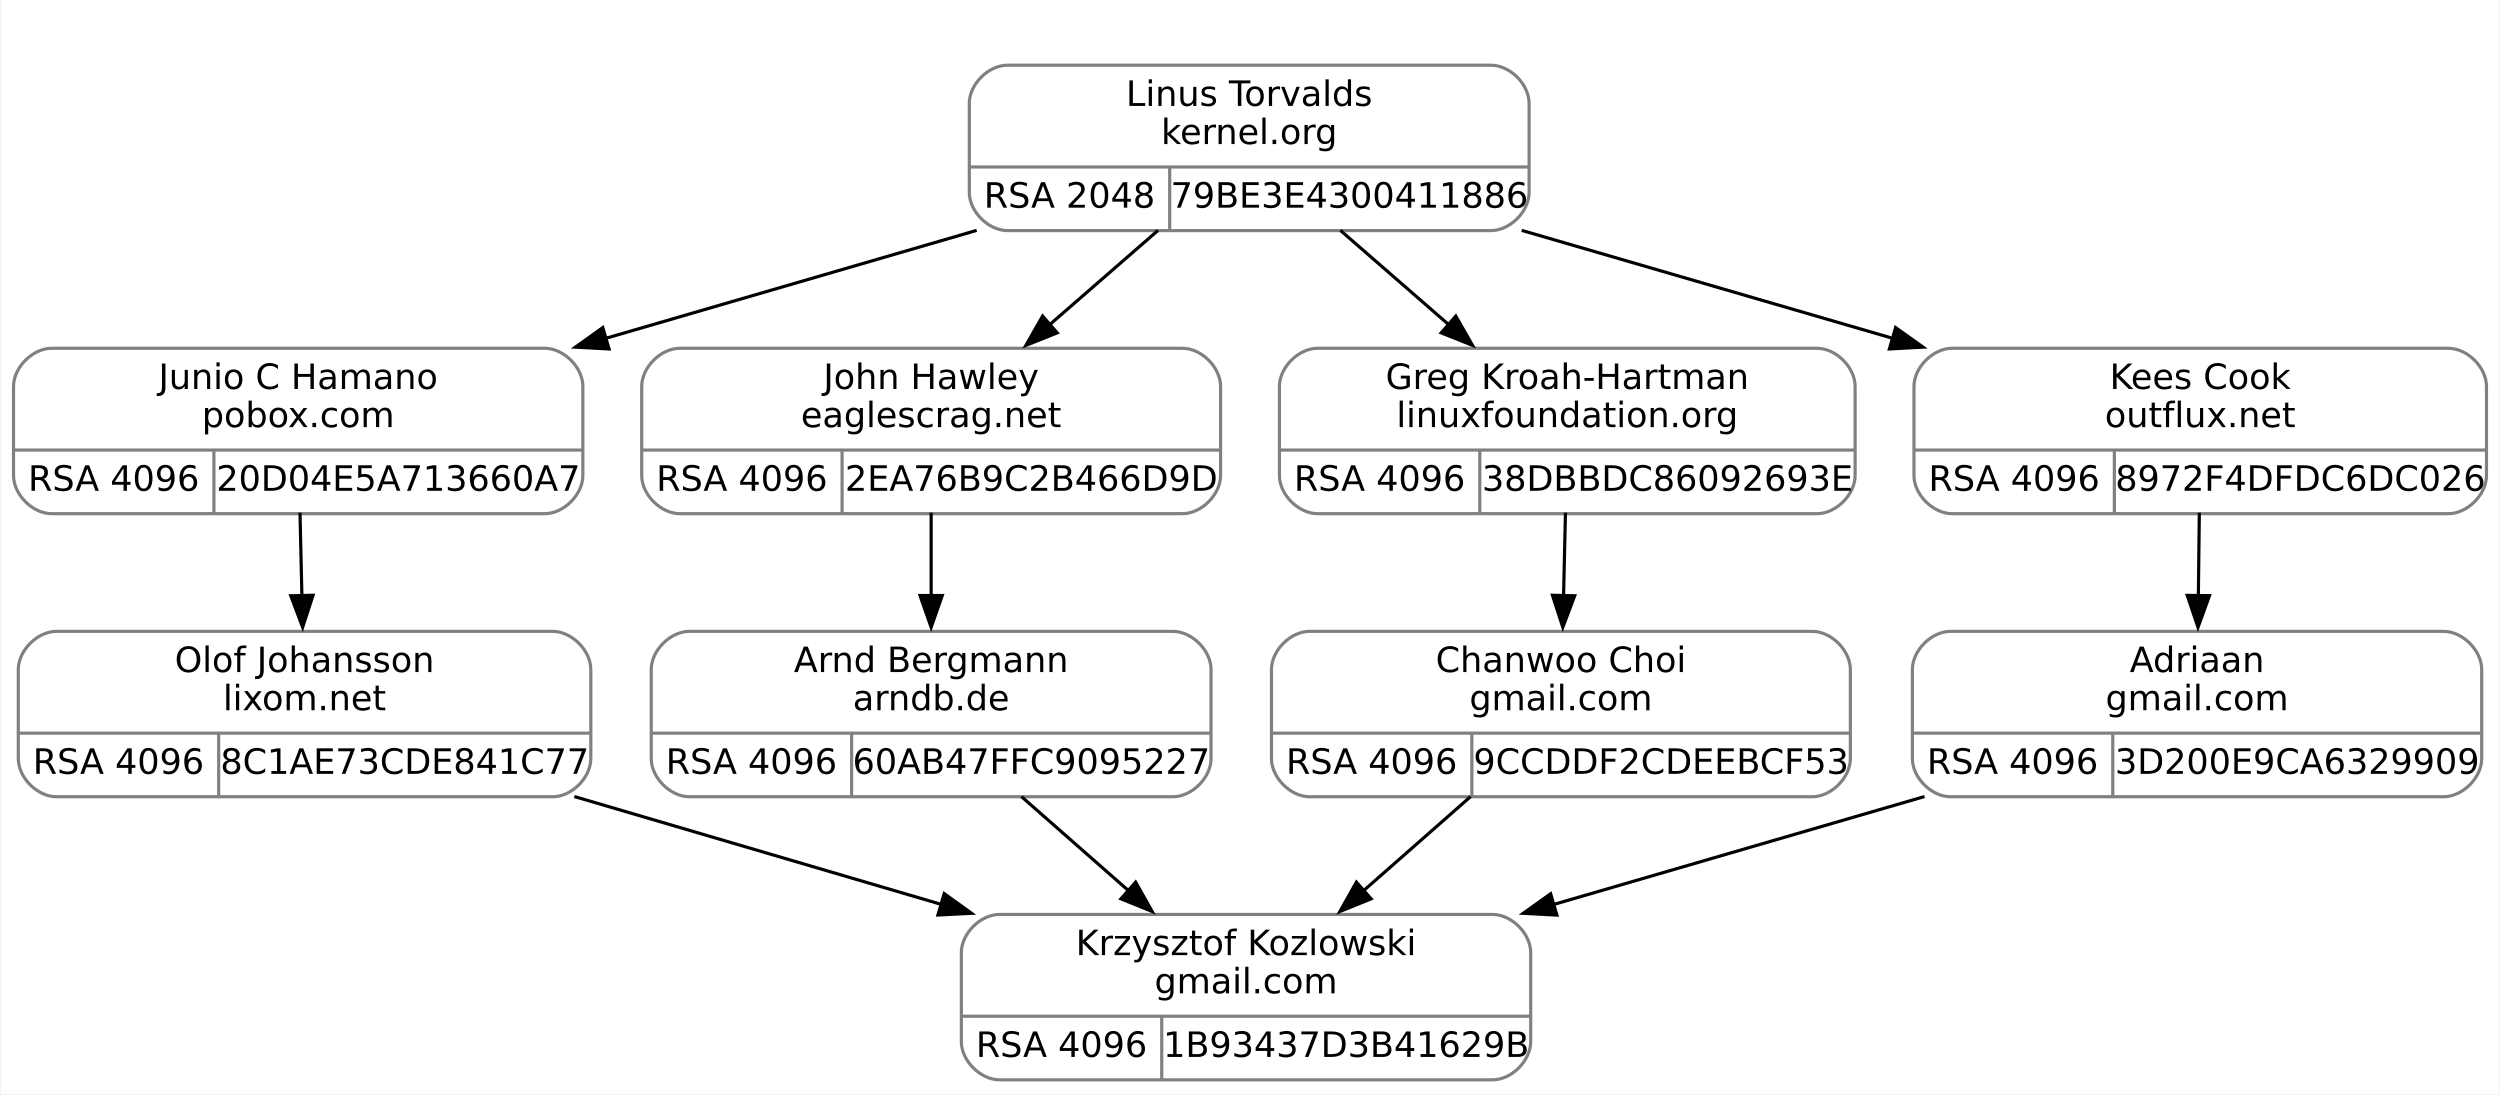
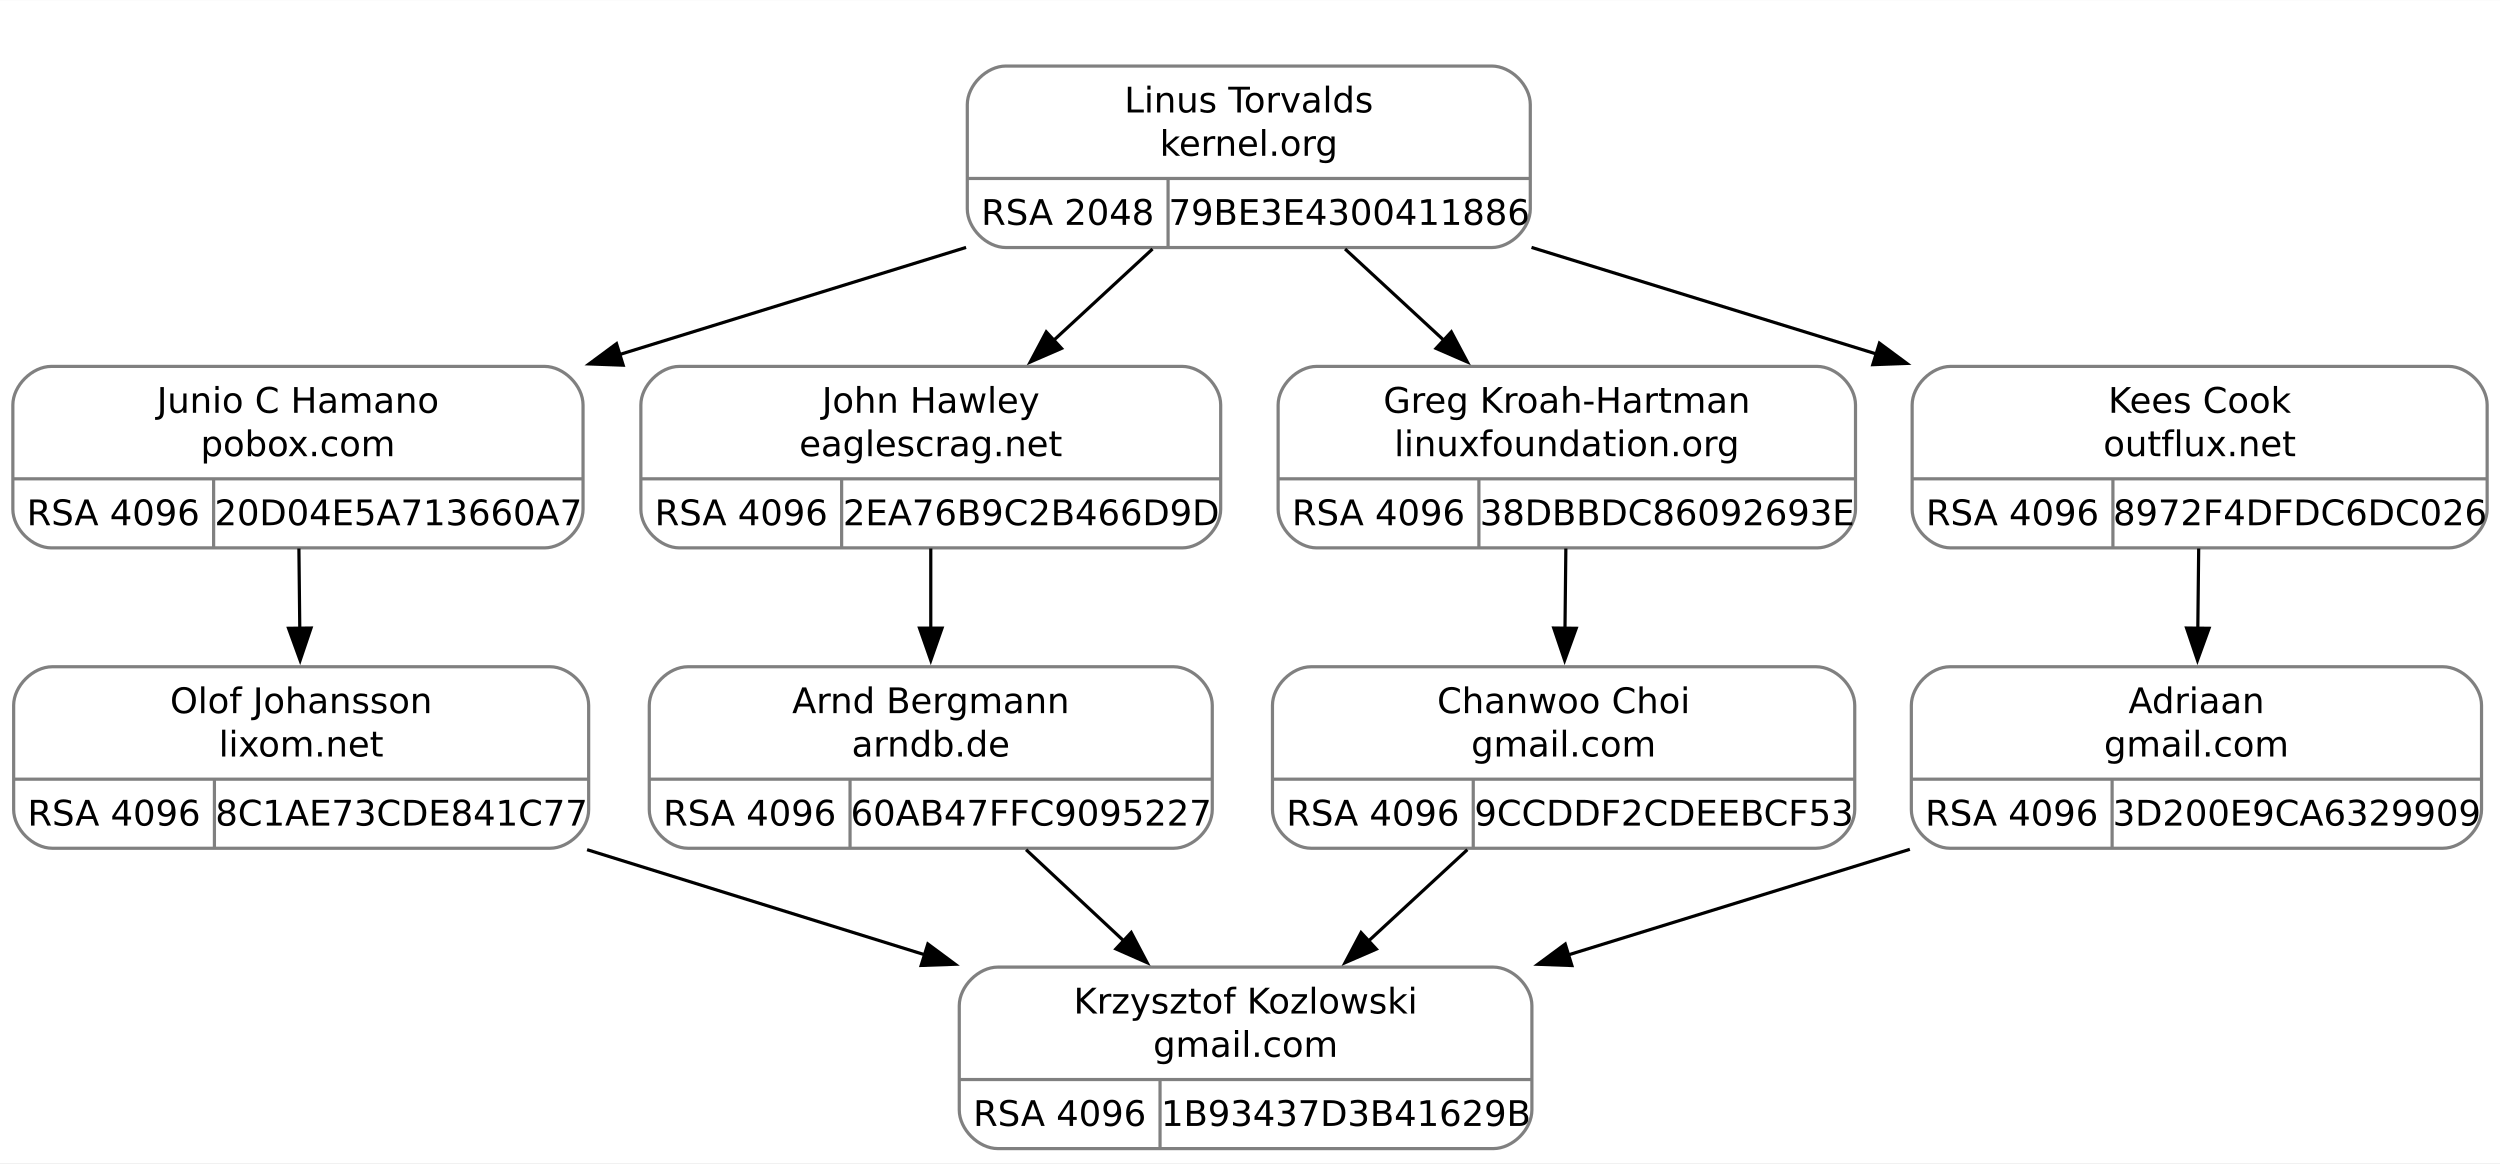
- <svg xmlns="http://www.w3.org/2000/svg" width="786pt" height="344pt" viewBox="0.00 0.00 785.50 344.00">
-   <g id="graph0" class="graph" transform="scale(1 1) rotate(0) translate(4 340)">
-     <polygon fill="white" stroke="none" points="-4,4 -4,-340 781.5,-340 781.5,4 -4,4" />
+ <svg xmlns="http://www.w3.org/2000/svg" width="778pt" height="362pt" viewBox="0.00 0.00 778.25 362.00">
+   <g id="graph0" class="graph" transform="scale(1 1) rotate(0) translate(4 358)">
+     <polygon fill="white" stroke="none" points="-4,4 -4,-358 774.25,-358 774.25,4 -4,4" />
    <g id="clust1" class="cluster">
-       <polygon fill="none" stroke="white" points="292.5,-259 292.5,-328 484.5,-328 484.5,-259 292.5,-259" />
+       <polygon fill="none" stroke="white" points="288.75,-272.5 288.75,-346 480.75,-346 480.75,-272.5 288.75,-272.5" />
    </g>
    <g id="node1" class="node">
-       <path fill="none" stroke="gray" d="M12,-178.5C12,-178.5 167,-178.5 167,-178.5 173,-178.5 179,-184.5 179,-190.5 179,-190.5 179,-218.5 179,-218.5 179,-224.5 173,-230.5 167,-230.5 167,-230.5 12,-230.5 12,-230.5 6,-230.5 0,-224.5 0,-218.5 0,-218.5 0,-190.5 0,-190.5 0,-184.5 6,-178.5 12,-178.5" />
-       <text text-anchor="middle" x="89.5" y="-217.7" font-family="droid sans,dejavu sans,helvetica" font-size="11.00">Junio C Hamano</text>
-       <text text-anchor="middle" x="89.5" y="-205.7" font-family="droid sans,dejavu sans,helvetica" font-size="11.00">pobox.com</text>
-       <polyline fill="none" stroke="gray" points="0,-198.5 179,-198.5" />
-       <text text-anchor="middle" x="31.5" y="-185.7" font-family="droid sans,dejavu sans,helvetica" font-size="11.00">RSA 4096</text>
-       <polyline fill="none" stroke="gray" points="63,-178.5 63,-198.5" />
-       <text text-anchor="middle" x="121" y="-185.7" font-family="droid sans,dejavu sans,helvetica" font-size="11.00">20D04E5A713660A7</text>
+       <path fill="none" stroke="gray" d="M12,-187.5C12,-187.5 165.5,-187.5 165.5,-187.5 171.5,-187.5 177.5,-193.5 177.5,-199.5 177.5,-199.5 177.5,-232 177.5,-232 177.5,-238 171.5,-244 165.5,-244 165.5,-244 12,-244 12,-244 6,-244 0,-238 0,-232 0,-232 0,-199.5 0,-199.5 0,-193.5 6,-187.5 12,-187.5" />
+       <text text-anchor="middle" x="88.75" y="-229.55" font-family="droid sans,dejavu sans,helvetica" font-size="11.00">Junio C Hamano</text>
+       <text text-anchor="middle" x="88.75" y="-216.05" font-family="droid sans,dejavu sans,helvetica" font-size="11.00">pobox.com</text>
+       <polyline fill="none" stroke="gray" points="0,-209 177.5,-209" />
+       <text text-anchor="middle" x="31.25" y="-194.55" font-family="droid sans,dejavu sans,helvetica" font-size="11.00">RSA 4096</text>
+       <polyline fill="none" stroke="gray" points="62.5,-187.5 62.5,-209" />
+       <text text-anchor="middle" x="120" y="-194.55" font-family="droid sans,dejavu sans,helvetica" font-size="11.00">20D04E5A713660A7</text>
    </g>
    <g id="node3" class="node">
-       <path fill="none" stroke="gray" d="M13.5,-89.5C13.5,-89.5 169.5,-89.5 169.5,-89.5 175.5,-89.5 181.5,-95.5 181.5,-101.5 181.5,-101.5 181.5,-129.5 181.5,-129.5 181.5,-135.5 175.5,-141.5 169.5,-141.5 169.5,-141.5 13.5,-141.5 13.5,-141.5 7.5,-141.5 1.5,-135.5 1.5,-129.5 1.5,-129.5 1.5,-101.5 1.5,-101.5 1.5,-95.5 7.5,-89.5 13.5,-89.5" />
-       <text text-anchor="middle" x="91.5" y="-128.7" font-family="droid sans,dejavu sans,helvetica" font-size="11.00">Olof Johansson</text>
-       <text text-anchor="middle" x="91.5" y="-116.7" font-family="droid sans,dejavu sans,helvetica" font-size="11.00">lixom.net</text>
-       <polyline fill="none" stroke="gray" points="1.5,-109.5 181.5,-109.5" />
-       <text text-anchor="middle" x="33" y="-96.7" font-family="droid sans,dejavu sans,helvetica" font-size="11.00">RSA 4096</text>
-       <polyline fill="none" stroke="gray" points="64.5,-89.5 64.5,-109.5" />
-       <text text-anchor="middle" x="123" y="-96.7" font-family="droid sans,dejavu sans,helvetica" font-size="11.00">8C1AE73CDE841C77</text>
+       <path fill="none" stroke="gray" d="M12.25,-94C12.25,-94 167.25,-94 167.25,-94 173.25,-94 179.25,-100 179.25,-106 179.25,-106 179.25,-138.5 179.25,-138.5 179.25,-144.5 173.25,-150.5 167.25,-150.5 167.25,-150.5 12.25,-150.5 12.25,-150.5 6.25,-150.5 0.25,-144.5 0.25,-138.5 0.25,-138.5 0.25,-106 0.25,-106 0.25,-100 6.25,-94 12.25,-94" />
+       <text text-anchor="middle" x="89.75" y="-136.05" font-family="droid sans,dejavu sans,helvetica" font-size="11.00">Olof Johansson</text>
+       <text text-anchor="middle" x="89.75" y="-122.55" font-family="droid sans,dejavu sans,helvetica" font-size="11.00">lixom.net</text>
+       <polyline fill="none" stroke="gray" points="0.25,-115.5 179.25,-115.5" />
+       <text text-anchor="middle" x="31.5" y="-101.05" font-family="droid sans,dejavu sans,helvetica" font-size="11.00">RSA 4096</text>
+       <polyline fill="none" stroke="gray" points="62.75,-94 62.75,-115.5" />
+       <text text-anchor="middle" x="121" y="-101.05" font-family="droid sans,dejavu sans,helvetica" font-size="11.00">8C1AE73CDE841C77</text>
    </g>
    <g id="edge2" class="edge">
-       <path fill="none" stroke="black" d="M90.07,-178.8C90.26,-170.63 90.47,-161.36 90.67,-152.51" />
-       <polygon fill="black" stroke="black" points="94.17,-152.85 90.9,-142.77 87.17,-152.69 94.17,-152.85" />
+       <path fill="none" stroke="black" d="M89.05,-187.3C89.14,-179.5 89.23,-170.85 89.32,-162.49" />
+       <polygon fill="black" stroke="black" points="92.82,-162.55 89.43,-152.51 85.82,-162.47 92.82,-162.55" />
    </g>
    <g id="node2" class="node">
-       <path fill="none" stroke="gray" d="M312.5,-267.5C312.5,-267.5 464.5,-267.5 464.5,-267.5 470.5,-267.5 476.5,-273.5 476.5,-279.5 476.5,-279.5 476.5,-307.5 476.5,-307.5 476.5,-313.5 470.5,-319.5 464.5,-319.5 464.5,-319.5 312.5,-319.5 312.5,-319.5 306.5,-319.5 300.5,-313.5 300.5,-307.5 300.5,-307.5 300.5,-279.5 300.5,-279.5 300.5,-273.5 306.5,-267.5 312.5,-267.5" />
-       <text text-anchor="middle" x="388.5" y="-306.7" font-family="droid sans,dejavu sans,helvetica" font-size="11.00">Linus Torvalds</text>
-       <text text-anchor="middle" x="388.5" y="-294.7" font-family="droid sans,dejavu sans,helvetica" font-size="11.00">kernel.org</text>
-       <polyline fill="none" stroke="gray" points="300.5,-287.5 476.5,-287.5" />
-       <text text-anchor="middle" x="332" y="-274.7" font-family="droid sans,dejavu sans,helvetica" font-size="11.00">RSA 2048</text>
-       <polyline fill="none" stroke="gray" points="363.5,-267.5 363.5,-287.5" />
-       <text text-anchor="middle" x="420" y="-274.7" font-family="droid sans,dejavu sans,helvetica" font-size="11.00">79BE3E4300411886</text>
+       <path fill="none" stroke="gray" d="M309.12,-281C309.12,-281 460.38,-281 460.38,-281 466.38,-281 472.38,-287 472.38,-293 472.38,-293 472.38,-325.5 472.38,-325.5 472.38,-331.5 466.38,-337.5 460.38,-337.5 460.38,-337.5 309.12,-337.5 309.12,-337.5 303.12,-337.5 297.12,-331.5 297.12,-325.5 297.12,-325.5 297.12,-293 297.12,-293 297.12,-287 303.12,-281 309.12,-281" />
+       <text text-anchor="middle" x="384.75" y="-323.05" font-family="droid sans,dejavu sans,helvetica" font-size="11.00">Linus Torvalds</text>
+       <text text-anchor="middle" x="384.75" y="-309.55" font-family="droid sans,dejavu sans,helvetica" font-size="11.00">kernel.org</text>
+       <polyline fill="none" stroke="gray" points="297.12,-302.5 472.38,-302.5" />
+       <text text-anchor="middle" x="328.38" y="-288.05" font-family="droid sans,dejavu sans,helvetica" font-size="11.00">RSA 2048</text>
+       <polyline fill="none" stroke="gray" points="359.62,-281 359.62,-302.5" />
+       <text text-anchor="middle" x="416" y="-288.05" font-family="droid sans,dejavu sans,helvetica" font-size="11.00">79BE3E4300411886</text>
    </g>
    <g id="edge1" class="edge">
-       <path fill="none" stroke="black" d="M302.82,-267.57C266.38,-256.97 223.71,-244.55 186.16,-233.62" />
-       <polygon fill="black" stroke="black" points="187.23,-230.29 176.65,-230.86 185.27,-237.01 187.23,-230.29" />
+       <path fill="none" stroke="black" d="M296.74,-281.04C262.77,-270.54 223.71,-258.47 188.69,-247.64" />
+       <polygon fill="black" stroke="black" points="189.99,-244.38 179.4,-244.77 187.92,-251.07 189.99,-244.38" />
    </g>
    <g id="node5" class="node">
-       <path fill="none" stroke="gray" d="M209.5,-178.5C209.5,-178.5 367.5,-178.5 367.5,-178.5 373.5,-178.5 379.5,-184.5 379.5,-190.5 379.5,-190.5 379.5,-218.5 379.5,-218.5 379.5,-224.5 373.5,-230.5 367.5,-230.5 367.5,-230.5 209.5,-230.5 209.5,-230.5 203.5,-230.5 197.5,-224.5 197.5,-218.5 197.5,-218.5 197.5,-190.5 197.5,-190.5 197.5,-184.5 203.5,-178.5 209.5,-178.5" />
-       <text text-anchor="middle" x="288.5" y="-217.7" font-family="droid sans,dejavu sans,helvetica" font-size="11.00">John Hawley</text>
-       <text text-anchor="middle" x="288.5" y="-205.7" font-family="droid sans,dejavu sans,helvetica" font-size="11.00">eaglescrag.net</text>
-       <polyline fill="none" stroke="gray" points="197.5,-198.5 379.5,-198.5" />
-       <text text-anchor="middle" x="229" y="-185.7" font-family="droid sans,dejavu sans,helvetica" font-size="11.00">RSA 4096</text>
-       <polyline fill="none" stroke="gray" points="260.5,-178.5 260.5,-198.5" />
-       <text text-anchor="middle" x="320" y="-185.7" font-family="droid sans,dejavu sans,helvetica" font-size="11.00">2EA76B9C2B466D9D</text>
+       <path fill="none" stroke="gray" d="M207.5,-187.5C207.5,-187.5 364,-187.5 364,-187.5 370,-187.5 376,-193.5 376,-199.5 376,-199.5 376,-232 376,-232 376,-238 370,-244 364,-244 364,-244 207.5,-244 207.5,-244 201.5,-244 195.5,-238 195.5,-232 195.5,-232 195.5,-199.5 195.5,-199.5 195.5,-193.5 201.5,-187.5 207.5,-187.5" />
+       <text text-anchor="middle" x="285.75" y="-229.55" font-family="droid sans,dejavu sans,helvetica" font-size="11.00">John Hawley</text>
+       <text text-anchor="middle" x="285.75" y="-216.05" font-family="droid sans,dejavu sans,helvetica" font-size="11.00">eaglescrag.net</text>
+       <polyline fill="none" stroke="gray" points="195.5,-209 376,-209" />
+       <text text-anchor="middle" x="226.75" y="-194.55" font-family="droid sans,dejavu sans,helvetica" font-size="11.00">RSA 4096</text>
+       <polyline fill="none" stroke="gray" points="258,-187.5 258,-209" />
+       <text text-anchor="middle" x="317" y="-194.55" font-family="droid sans,dejavu sans,helvetica" font-size="11.00">2EA76B9C2B466D9D</text>
    </g>
    <g id="edge4" class="edge">
-       <path fill="none" stroke="black" d="M359.84,-267.57C349.17,-258.29 336.91,-247.61 325.59,-237.77" />
-       <polygon fill="black" stroke="black" points="328.14,-235.35 318.3,-231.43 323.55,-240.63 328.14,-235.35" />
+       <path fill="none" stroke="black" d="M354.78,-280.55C345.09,-271.59 334.2,-261.53 324,-252.1" />
+       <polygon fill="black" stroke="black" points="326.45,-249.6 316.73,-245.38 321.7,-254.74 326.45,-249.6" />
    </g>
    <g id="node7" class="node">
-       <path fill="none" stroke="gray" d="M410,-178.5C410,-178.5 567,-178.5 567,-178.5 573,-178.5 579,-184.5 579,-190.5 579,-190.5 579,-218.5 579,-218.5 579,-224.5 573,-230.5 567,-230.5 567,-230.5 410,-230.5 410,-230.5 404,-230.5 398,-224.5 398,-218.5 398,-218.5 398,-190.5 398,-190.5 398,-184.5 404,-178.5 410,-178.5" />
-       <text text-anchor="middle" x="488.5" y="-217.7" font-family="droid sans,dejavu sans,helvetica" font-size="11.00">Greg Kroah-Hartman</text>
-       <text text-anchor="middle" x="488.5" y="-205.7" font-family="droid sans,dejavu sans,helvetica" font-size="11.00">linuxfoundation.org</text>
-       <polyline fill="none" stroke="gray" points="398,-198.5 579,-198.5" />
-       <text text-anchor="middle" x="429.5" y="-185.7" font-family="droid sans,dejavu sans,helvetica" font-size="11.00">RSA 4096</text>
-       <polyline fill="none" stroke="gray" points="461,-178.5 461,-198.5" />
-       <text text-anchor="middle" x="520" y="-185.7" font-family="droid sans,dejavu sans,helvetica" font-size="11.00">38DBBDC86092693E</text>
+       <path fill="none" stroke="gray" d="M405.88,-187.5C405.88,-187.5 561.62,-187.5 561.62,-187.5 567.62,-187.5 573.62,-193.5 573.62,-199.5 573.62,-199.5 573.62,-232 573.62,-232 573.62,-238 567.62,-244 561.62,-244 561.62,-244 405.88,-244 405.88,-244 399.88,-244 393.88,-238 393.88,-232 393.88,-232 393.88,-199.5 393.88,-199.5 393.88,-193.5 399.88,-187.5 405.88,-187.5" />
+       <text text-anchor="middle" x="483.75" y="-229.55" font-family="droid sans,dejavu sans,helvetica" font-size="11.00">Greg Kroah-Hartman</text>
+       <text text-anchor="middle" x="483.75" y="-216.05" font-family="droid sans,dejavu sans,helvetica" font-size="11.00">linuxfoundation.org</text>
+       <polyline fill="none" stroke="gray" points="393.88,-209 573.62,-209" />
+       <text text-anchor="middle" x="425.12" y="-194.55" font-family="droid sans,dejavu sans,helvetica" font-size="11.00">RSA 4096</text>
+       <polyline fill="none" stroke="gray" points="456.38,-187.5 456.38,-209" />
+       <text text-anchor="middle" x="515" y="-194.55" font-family="droid sans,dejavu sans,helvetica" font-size="11.00">38DBBDC86092693E</text>
    </g>
    <g id="edge7" class="edge">
-       <path fill="none" stroke="black" d="M417.16,-267.57C427.83,-258.29 440.09,-247.61 451.41,-237.77" />
-       <polygon fill="black" stroke="black" points="453.45,-240.63 458.7,-231.43 448.86,-235.35 453.45,-240.63" />
+       <path fill="none" stroke="black" d="M414.72,-280.55C424.41,-271.59 435.3,-261.53 445.5,-252.1" />
+       <polygon fill="black" stroke="black" points="447.8,-254.74 452.77,-245.38 443.05,-249.6 447.8,-254.74" />
    </g>
    <g id="node9" class="node">
-       <path fill="none" stroke="gray" d="M609.5,-178.5C609.5,-178.5 765.5,-178.5 765.5,-178.5 771.5,-178.5 777.5,-184.5 777.5,-190.5 777.5,-190.5 777.5,-218.5 777.5,-218.5 777.5,-224.5 771.5,-230.5 765.5,-230.5 765.5,-230.5 609.5,-230.5 609.5,-230.5 603.5,-230.5 597.5,-224.5 597.5,-218.5 597.5,-218.5 597.5,-190.5 597.5,-190.5 597.5,-184.5 603.5,-178.5 609.5,-178.5" />
-       <text text-anchor="middle" x="687.5" y="-217.7" font-family="droid sans,dejavu sans,helvetica" font-size="11.00">Kees Cook</text>
-       <text text-anchor="middle" x="687.5" y="-205.7" font-family="droid sans,dejavu sans,helvetica" font-size="11.00">outflux.net</text>
-       <polyline fill="none" stroke="gray" points="597.5,-198.5 777.5,-198.5" />
-       <text text-anchor="middle" x="629" y="-185.7" font-family="droid sans,dejavu sans,helvetica" font-size="11.00">RSA 4096</text>
-       <polyline fill="none" stroke="gray" points="660.5,-178.5 660.5,-198.5" />
-       <text text-anchor="middle" x="719" y="-185.7" font-family="droid sans,dejavu sans,helvetica" font-size="11.00">8972F4DFDC6DC026</text>
+       <path fill="none" stroke="gray" d="M603.25,-187.5C603.25,-187.5 758.25,-187.5 758.25,-187.5 764.25,-187.5 770.25,-193.5 770.25,-199.5 770.25,-199.5 770.25,-232 770.25,-232 770.25,-238 764.25,-244 758.25,-244 758.25,-244 603.25,-244 603.25,-244 597.25,-244 591.25,-238 591.25,-232 591.25,-232 591.25,-199.5 591.25,-199.5 591.25,-193.5 597.25,-187.5 603.25,-187.5" />
+       <text text-anchor="middle" x="680.75" y="-229.55" font-family="droid sans,dejavu sans,helvetica" font-size="11.00">Kees Cook</text>
+       <text text-anchor="middle" x="680.75" y="-216.05" font-family="droid sans,dejavu sans,helvetica" font-size="11.00">outflux.net</text>
+       <polyline fill="none" stroke="gray" points="591.25,-209 770.25,-209" />
+       <text text-anchor="middle" x="622.5" y="-194.55" font-family="droid sans,dejavu sans,helvetica" font-size="11.00">RSA 4096</text>
+       <polyline fill="none" stroke="gray" points="653.75,-187.5 653.75,-209" />
+       <text text-anchor="middle" x="712" y="-194.55" font-family="droid sans,dejavu sans,helvetica" font-size="11.00">8972F4DFDC6DC026</text>
    </g>
    <g id="edge10" class="edge">
-       <path fill="none" stroke="black" d="M474.18,-267.57C510.62,-256.97 553.29,-244.55 590.84,-233.62" />
-       <polygon fill="black" stroke="black" points="591.73,-237.01 600.35,-230.86 589.77,-230.29 591.73,-237.01" />
+       <path fill="none" stroke="black" d="M472.76,-281.04C506.58,-270.59 545.43,-258.58 580.34,-247.79" />
+       <polygon fill="black" stroke="black" points="581.07,-251.23 589.59,-244.93 579,-244.54 581.07,-251.23" />
    </g>
    <g id="node4" class="node">
-       <path fill="none" stroke="gray" d="M310,-0.5C310,-0.5 465,-0.5 465,-0.5 471,-0.5 477,-6.5 477,-12.5 477,-12.5 477,-40.5 477,-40.5 477,-46.5 471,-52.5 465,-52.5 465,-52.5 310,-52.5 310,-52.5 304,-52.5 298,-46.5 298,-40.5 298,-40.5 298,-12.5 298,-12.5 298,-6.5 304,-0.5 310,-0.5" />
-       <text text-anchor="middle" x="387.5" y="-39.7" font-family="droid sans,dejavu sans,helvetica" font-size="11.00">Krzysztof Kozlowski</text>
-       <text text-anchor="middle" x="387.5" y="-27.7" font-family="droid sans,dejavu sans,helvetica" font-size="11.00">gmail.com</text>
-       <polyline fill="none" stroke="gray" points="298,-20.5 477,-20.5" />
-       <text text-anchor="middle" x="329.5" y="-7.7" font-family="droid sans,dejavu sans,helvetica" font-size="11.00">RSA 4096</text>
-       <polyline fill="none" stroke="gray" points="361,-0.5 361,-20.5" />
-       <text text-anchor="middle" x="419" y="-7.7" font-family="droid sans,dejavu sans,helvetica" font-size="11.00">1B93437D3B41629B</text>
+       <path fill="none" stroke="gray" d="M306.62,-0.5C306.62,-0.5 460.88,-0.5 460.88,-0.5 466.88,-0.5 472.88,-6.5 472.88,-12.5 472.88,-12.5 472.88,-45 472.88,-45 472.88,-51 466.88,-57 460.88,-57 460.88,-57 306.62,-57 306.62,-57 300.62,-57 294.62,-51 294.62,-45 294.62,-45 294.62,-12.5 294.62,-12.5 294.62,-6.5 300.62,-0.5 306.62,-0.5" />
+       <text text-anchor="middle" x="383.75" y="-42.55" font-family="droid sans,dejavu sans,helvetica" font-size="11.00">Krzysztof Kozlowski</text>
+       <text text-anchor="middle" x="383.75" y="-29.05" font-family="droid sans,dejavu sans,helvetica" font-size="11.00">gmail.com</text>
+       <polyline fill="none" stroke="gray" points="294.62,-22 472.88,-22" />
+       <text text-anchor="middle" x="325.88" y="-7.55" font-family="droid sans,dejavu sans,helvetica" font-size="11.00">RSA 4096</text>
+       <polyline fill="none" stroke="gray" points="357.12,-0.5 357.12,-22" />
+       <text text-anchor="middle" x="415" y="-7.55" font-family="droid sans,dejavu sans,helvetica" font-size="11.00">1B93437D3B41629B</text>
    </g>
    <g id="edge3" class="edge">
-       <path fill="none" stroke="black" d="M176.32,-89.57C212.39,-78.97 254.63,-66.55 291.81,-55.62" />
-       <polygon fill="black" stroke="black" points="292.61,-59.04 301.21,-52.86 290.63,-52.32 292.61,-59.04" />
+       <path fill="none" stroke="black" d="M178.76,-93.55C211.93,-83.23 249.79,-71.44 283.87,-60.84" />
+       <polygon fill="black" stroke="black" points="284.84,-64.2 293.35,-57.89 282.76,-57.52 284.84,-64.2" />
    </g>
    <g id="node6" class="node">
-       <path fill="none" stroke="gray" d="M212.5,-89.5C212.5,-89.5 364.5,-89.5 364.5,-89.5 370.5,-89.5 376.5,-95.5 376.5,-101.5 376.5,-101.5 376.5,-129.5 376.5,-129.5 376.5,-135.5 370.5,-141.5 364.5,-141.5 364.5,-141.5 212.5,-141.5 212.5,-141.5 206.5,-141.5 200.5,-135.5 200.5,-129.5 200.5,-129.5 200.5,-101.5 200.5,-101.5 200.5,-95.5 206.5,-89.5 212.5,-89.5" />
-       <text text-anchor="middle" x="288.5" y="-128.7" font-family="droid sans,dejavu sans,helvetica" font-size="11.00">Arnd Bergmann</text>
-       <text text-anchor="middle" x="288.5" y="-116.7" font-family="droid sans,dejavu sans,helvetica" font-size="11.00">arndb.de</text>
-       <polyline fill="none" stroke="gray" points="200.5,-109.5 376.5,-109.5" />
-       <text text-anchor="middle" x="232" y="-96.7" font-family="droid sans,dejavu sans,helvetica" font-size="11.00">RSA 4096</text>
-       <polyline fill="none" stroke="gray" points="263.5,-89.5 263.5,-109.5" />
-       <text text-anchor="middle" x="320" y="-96.7" font-family="droid sans,dejavu sans,helvetica" font-size="11.00">60AB47FFC9095227</text>
+       <path fill="none" stroke="gray" d="M210.12,-94C210.12,-94 361.38,-94 361.38,-94 367.38,-94 373.38,-100 373.38,-106 373.38,-106 373.38,-138.5 373.38,-138.5 373.38,-144.5 367.38,-150.5 361.38,-150.5 361.38,-150.5 210.12,-150.5 210.12,-150.5 204.12,-150.5 198.12,-144.5 198.12,-138.5 198.12,-138.5 198.12,-106 198.12,-106 198.12,-100 204.12,-94 210.12,-94" />
+       <text text-anchor="middle" x="285.75" y="-136.05" font-family="droid sans,dejavu sans,helvetica" font-size="11.00">Arnd Bergmann</text>
+       <text text-anchor="middle" x="285.75" y="-122.55" font-family="droid sans,dejavu sans,helvetica" font-size="11.00">arndb.de</text>
+       <polyline fill="none" stroke="gray" points="198.12,-115.5 373.38,-115.5" />
+       <text text-anchor="middle" x="229.38" y="-101.05" font-family="droid sans,dejavu sans,helvetica" font-size="11.00">RSA 4096</text>
+       <polyline fill="none" stroke="gray" points="260.62,-94 260.62,-115.5" />
+       <text text-anchor="middle" x="317" y="-101.05" font-family="droid sans,dejavu sans,helvetica" font-size="11.00">60AB47FFC9095227</text>
    </g>
    <g id="edge5" class="edge">
-       <path fill="none" stroke="black" d="M288.5,-178.8C288.5,-170.63 288.5,-161.36 288.5,-152.51" />
-       <polygon fill="black" stroke="black" points="292,-152.77 288.5,-142.77 285,-152.77 292,-152.77" />
+       <path fill="none" stroke="black" d="M285.75,-187.3C285.75,-179.5 285.75,-170.85 285.75,-162.49" />
+       <polygon fill="black" stroke="black" points="289.25,-162.51 285.75,-152.51 282.25,-162.51 289.25,-162.51" />
    </g>
    <g id="edge6" class="edge">
-       <path fill="none" stroke="black" d="M316.87,-89.57C327.43,-80.29 339.58,-69.61 350.78,-59.77" />
-       <polygon fill="black" stroke="black" points="352.79,-62.66 357.99,-53.43 348.17,-57.41 352.79,-62.66" />
+       <path fill="none" stroke="black" d="M315.42,-93.55C325.01,-84.59 335.79,-74.53 345.89,-65.1" />
+       <polygon fill="black" stroke="black" points="348.15,-67.77 353.08,-58.39 343.38,-62.66 348.15,-67.77" />
    </g>
    <g id="node8" class="node">
-       <path fill="none" stroke="gray" d="M407.5,-89.5C407.5,-89.5 565.5,-89.5 565.5,-89.5 571.5,-89.5 577.5,-95.5 577.5,-101.5 577.5,-101.5 577.5,-129.5 577.5,-129.5 577.5,-135.5 571.5,-141.5 565.5,-141.5 565.5,-141.5 407.5,-141.5 407.5,-141.5 401.5,-141.5 395.5,-135.5 395.5,-129.5 395.5,-129.5 395.5,-101.5 395.5,-101.5 395.5,-95.5 401.5,-89.5 407.5,-89.5" />
-       <text text-anchor="middle" x="486.5" y="-128.7" font-family="droid sans,dejavu sans,helvetica" font-size="11.00">Chanwoo Choi</text>
-       <text text-anchor="middle" x="486.5" y="-116.7" font-family="droid sans,dejavu sans,helvetica" font-size="11.00">gmail.com</text>
-       <polyline fill="none" stroke="gray" points="395.5,-109.5 577.5,-109.5" />
-       <text text-anchor="middle" x="427" y="-96.7" font-family="droid sans,dejavu sans,helvetica" font-size="11.00">RSA 4096</text>
-       <polyline fill="none" stroke="gray" points="458.5,-89.5 458.5,-109.5" />
-       <text text-anchor="middle" x="518" y="-96.7" font-family="droid sans,dejavu sans,helvetica" font-size="11.00">9CCDDF2CDEEBCF53</text>
+       <path fill="none" stroke="gray" d="M404.12,-94C404.12,-94 561.38,-94 561.38,-94 567.38,-94 573.38,-100 573.38,-106 573.38,-106 573.38,-138.5 573.38,-138.5 573.38,-144.5 567.38,-150.5 561.38,-150.5 561.38,-150.5 404.12,-150.5 404.12,-150.5 398.12,-150.5 392.12,-144.5 392.12,-138.5 392.12,-138.5 392.12,-106 392.12,-106 392.12,-100 398.12,-94 404.12,-94" />
+       <text text-anchor="middle" x="482.75" y="-136.05" font-family="droid sans,dejavu sans,helvetica" font-size="11.00">Chanwoo Choi</text>
+       <text text-anchor="middle" x="482.75" y="-122.55" font-family="droid sans,dejavu sans,helvetica" font-size="11.00">gmail.com</text>
+       <polyline fill="none" stroke="gray" points="392.12,-115.5 573.38,-115.5" />
+       <text text-anchor="middle" x="423.38" y="-101.05" font-family="droid sans,dejavu sans,helvetica" font-size="11.00">RSA 4096</text>
+       <polyline fill="none" stroke="gray" points="454.62,-94 454.62,-115.5" />
+       <text text-anchor="middle" x="514" y="-101.05" font-family="droid sans,dejavu sans,helvetica" font-size="11.00">9CCDDF2CDEEBCF53</text>
    </g>
    <g id="edge8" class="edge">
-       <path fill="none" stroke="black" d="M487.93,-178.8C487.74,-170.63 487.53,-161.36 487.33,-152.51" />
-       <polygon fill="black" stroke="black" points="490.83,-152.69 487.1,-142.77 483.83,-152.85 490.83,-152.69" />
+       <path fill="none" stroke="black" d="M483.45,-187.3C483.36,-179.5 483.27,-170.85 483.18,-162.49" />
+       <polygon fill="black" stroke="black" points="486.68,-162.47 483.07,-152.51 479.68,-162.55 486.68,-162.47" />
    </g>
    <g id="edge9" class="edge">
-       <path fill="none" stroke="black" d="M458.13,-89.57C447.57,-80.29 435.42,-69.61 424.22,-59.77" />
-       <polygon fill="black" stroke="black" points="426.83,-57.41 417.01,-53.43 422.21,-62.66 426.83,-57.41" />
+       <path fill="none" stroke="black" d="M452.78,-93.55C443.09,-84.59 432.2,-74.53 422,-65.1" />
+       <polygon fill="black" stroke="black" points="424.45,-62.6 414.73,-58.38 419.7,-67.74 424.45,-62.6" />
    </g>
    <g id="node10" class="node">
-       <path fill="none" stroke="gray" d="M609,-89.5C609,-89.5 764,-89.5 764,-89.5 770,-89.5 776,-95.5 776,-101.5 776,-101.5 776,-129.5 776,-129.5 776,-135.5 770,-141.5 764,-141.5 764,-141.5 609,-141.5 609,-141.5 603,-141.5 597,-135.5 597,-129.5 597,-129.5 597,-101.5 597,-101.5 597,-95.5 603,-89.5 609,-89.5" />
-       <text text-anchor="middle" x="686.5" y="-128.7" font-family="droid sans,dejavu sans,helvetica" font-size="11.00">Adriaan</text>
-       <text text-anchor="middle" x="686.5" y="-116.7" font-family="droid sans,dejavu sans,helvetica" font-size="11.00">gmail.com</text>
-       <polyline fill="none" stroke="gray" points="597,-109.5 776,-109.5" />
-       <text text-anchor="middle" x="628.5" y="-96.7" font-family="droid sans,dejavu sans,helvetica" font-size="11.00">RSA 4096</text>
-       <polyline fill="none" stroke="gray" points="660,-89.5 660,-109.5" />
-       <text text-anchor="middle" x="718" y="-96.7" font-family="droid sans,dejavu sans,helvetica" font-size="11.00">3D200E9CA6329909</text>
+       <path fill="none" stroke="gray" d="M603,-94C603,-94 756.5,-94 756.5,-94 762.5,-94 768.5,-100 768.5,-106 768.5,-106 768.5,-138.5 768.5,-138.5 768.5,-144.5 762.5,-150.5 756.5,-150.5 756.5,-150.5 603,-150.5 603,-150.5 597,-150.5 591,-144.5 591,-138.5 591,-138.5 591,-106 591,-106 591,-100 597,-94 603,-94" />
+       <text text-anchor="middle" x="679.75" y="-136.05" font-family="droid sans,dejavu sans,helvetica" font-size="11.00">Adriaan</text>
+       <text text-anchor="middle" x="679.75" y="-122.55" font-family="droid sans,dejavu sans,helvetica" font-size="11.00">gmail.com</text>
+       <polyline fill="none" stroke="gray" points="591,-115.5 768.5,-115.5" />
+       <text text-anchor="middle" x="622.25" y="-101.05" font-family="droid sans,dejavu sans,helvetica" font-size="11.00">RSA 4096</text>
+       <polyline fill="none" stroke="gray" points="653.5,-94 653.5,-115.5" />
+       <text text-anchor="middle" x="711" y="-101.05" font-family="droid sans,dejavu sans,helvetica" font-size="11.00">3D200E9CA6329909</text>
    </g>
    <g id="edge11" class="edge">
-       <path fill="none" stroke="black" d="M687.22,-178.8C687.12,-170.63 687.02,-161.36 686.91,-152.51" />
-       <polygon fill="black" stroke="black" points="690.42,-152.73 686.8,-142.77 683.42,-152.81 690.42,-152.73" />
+       <path fill="none" stroke="black" d="M680.45,-187.3C680.36,-179.5 680.27,-170.85 680.18,-162.49" />
+       <polygon fill="black" stroke="black" points="683.68,-162.47 680.07,-152.51 676.68,-162.55 683.68,-162.47" />
    </g>
    <g id="edge12" class="edge">
-       <path fill="none" stroke="black" d="M600.82,-89.57C564.38,-78.97 521.71,-66.55 484.16,-55.62" />
-       <polygon fill="black" stroke="black" points="485.23,-52.29 474.65,-52.86 483.27,-59.01 485.23,-52.29" />
+       <path fill="none" stroke="black" d="M590.54,-93.67C556.91,-83.28 518.44,-71.39 483.88,-60.7" />
+       <polygon fill="black" stroke="black" points="485.32,-57.49 474.74,-57.88 483.26,-64.17 485.32,-57.49" />
    </g>
  </g>
</svg>
